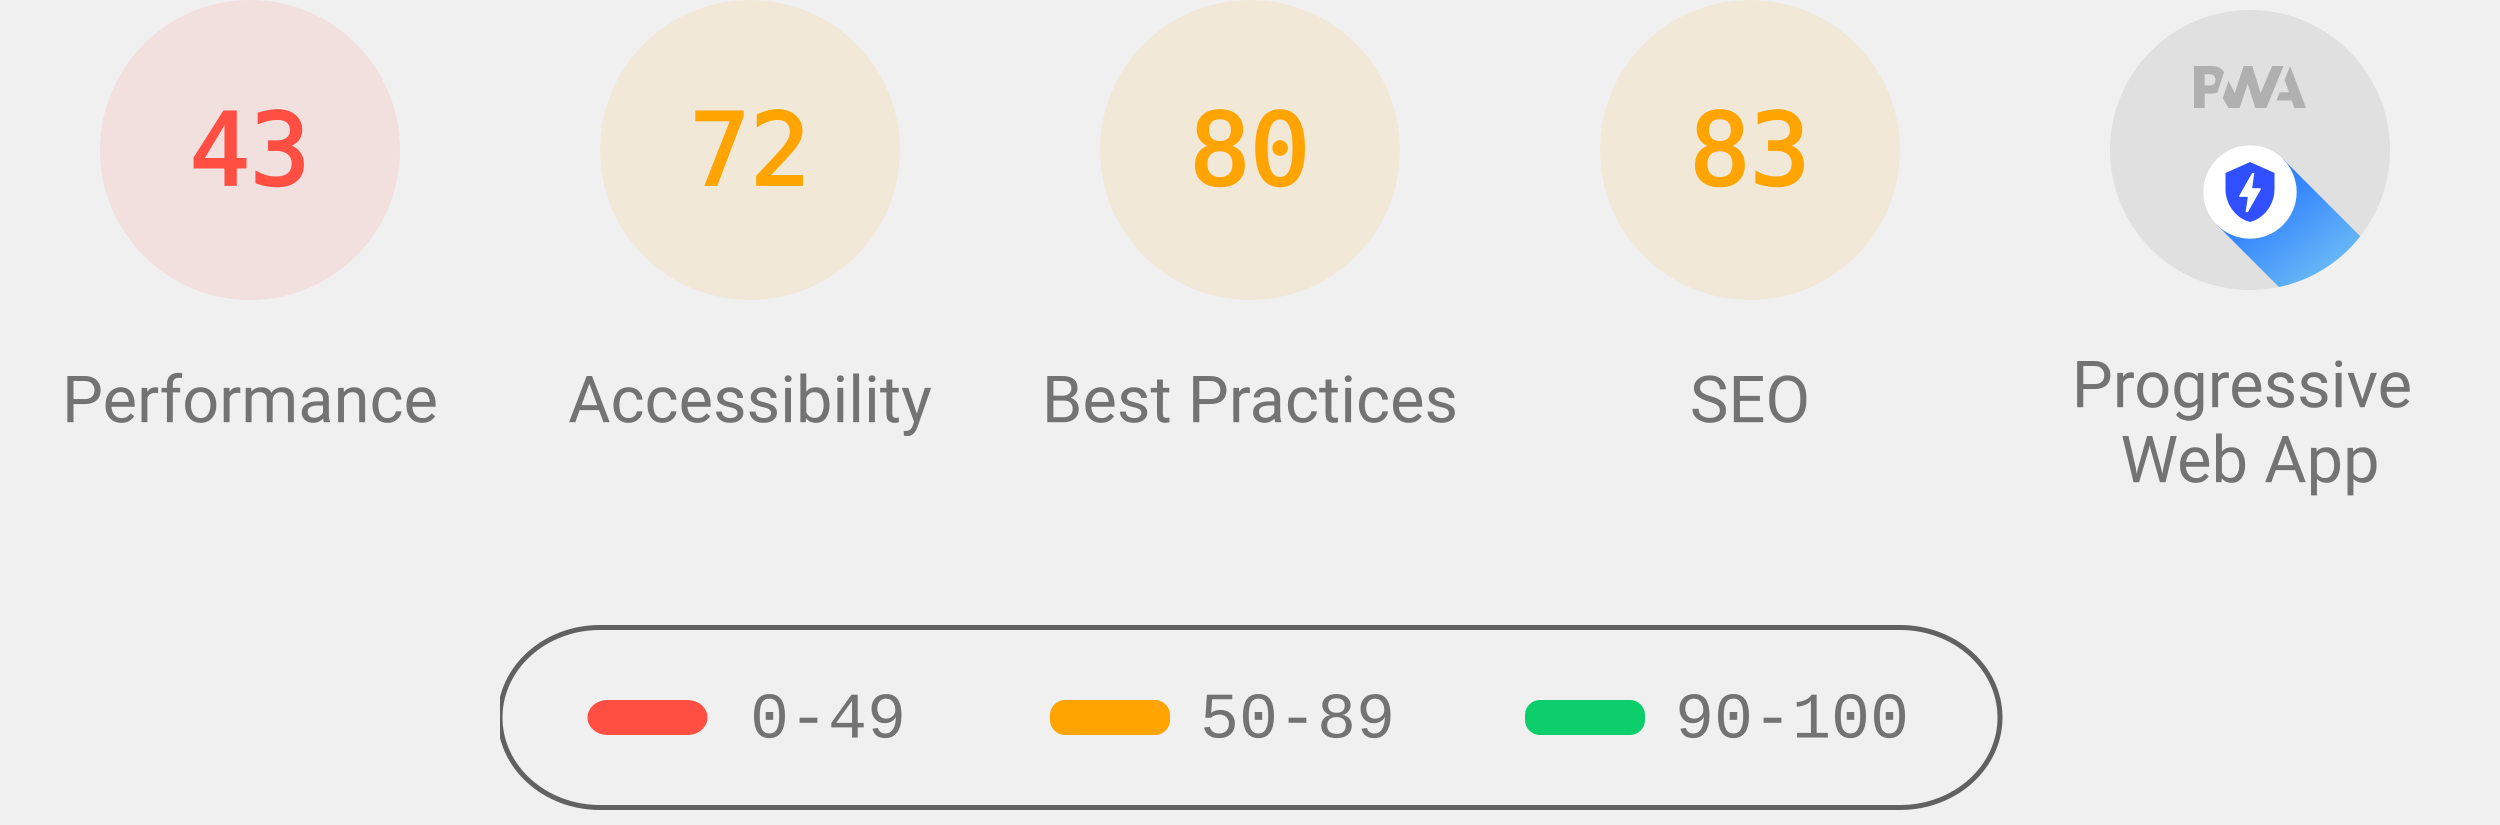
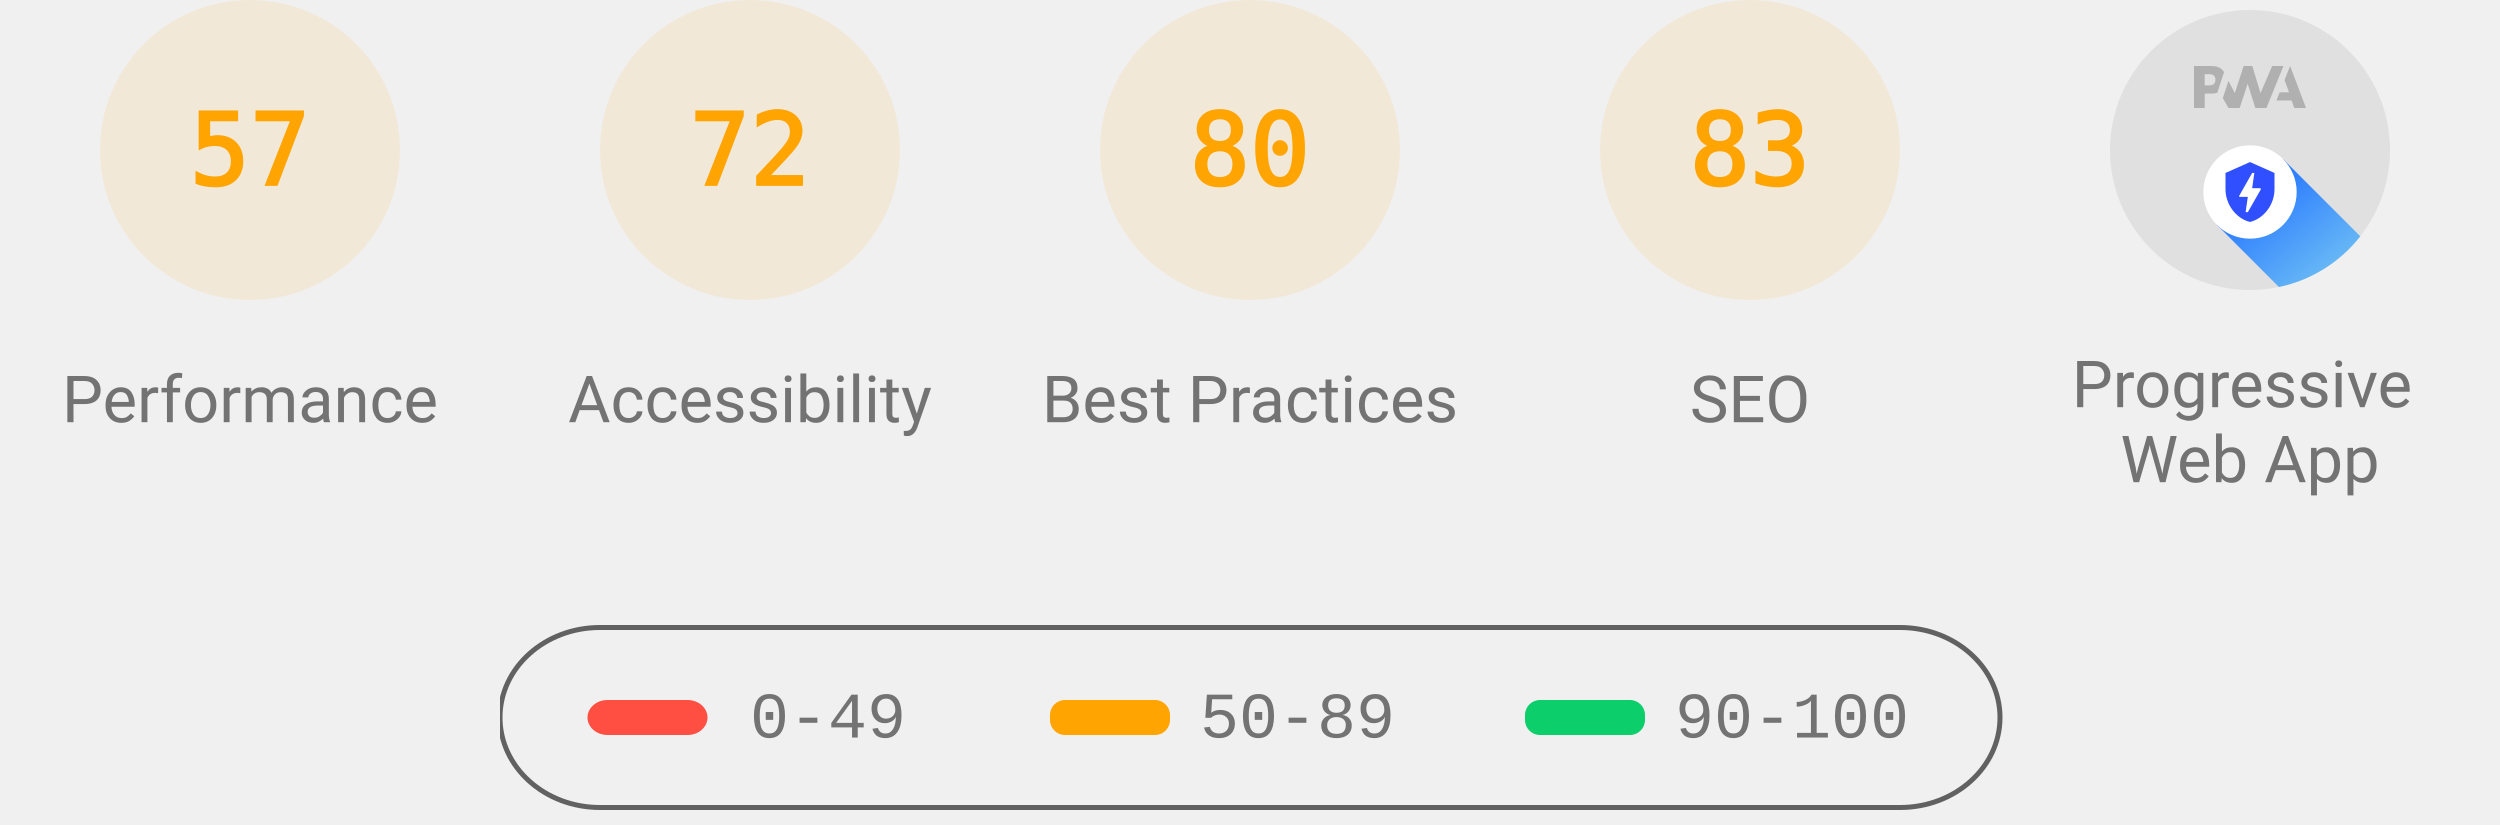
<svg xmlns="http://www.w3.org/2000/svg" class="theme--agnostic" fill="none" width="1000" height="330">
  <style>
			.gauge-base {
				opacity: 0.1
			}

			.gauge-arc {
				fill: none;
				animation-delay: 250ms;
				stroke-linecap: round;
				transform: rotate(-90deg);
				transform-origin: 100px 60px;
				animation: load-gauge 1s ease forwards
			}

			.guage-text {
				font-size: 40px;
				font-family: monospace;
				text-align: center
			}

			.guage-red {
				color: #ff4e42;
				fill: #ff4e42;
				stroke: #ff4e42
			}
			.guage-orange {
				color: #ffa400;
				fill: #ffa400;
				stroke: #ffa400
			}
			.guage-green {
				color: #0cce6b;
				fill: #0cce6b;
				stroke: #0cce6b
			}
			.theme--agnostic .guage-undefined {
				color: #5c5c5c;
				fill: #5c5c5c;
				stroke: #5c5c5c
			}
			.theme--light .guage-undefined {
				color: #1e1e1e;
				fill: #1e1e1e;
				stroke: #1e1e1e
			}
			.theme--dark .guage-undefined {
				color: #f5f5f5;
				fill: #f5f5f5;
				stroke: #f5f5f5
			}

			.guage-title {
				stroke: none;
				font-size: 26px;
				line-height: 26px;
				font-family: Roboto, Halvetica, Arial, sans-serif
			}
			.metric.guage-title {
				font-family: 'Courier New', Courier, monospace
			}
			.theme--agnostic .guage-title {
				color: #737373;
				fill: #737373
			}
			.theme--light .guage-title {
				color: #212121;
				fill: #212121
			}
			.theme--dark .guage-title {
				color: #f5f5f5;
				fill: #f5f5f5
			}

			@keyframes load-gauge {
				from {
					stroke-dasharray: 0 352.858
				}
			}
			.lh-gauge--pwa__disc {
				fill: #e0e0e0
			}
			.lh-gauge--pwa__logo {
				position: relative;
				fill: #b0b0b0
			}
			.lh-gauge--pwa__invisible {
				display: none
			}
			.lh-gauge--pwa__visible {
				display: inline
			}
			.guage-invisible {
				display: none
			}
			.lh-gauge--pwa__logo--primary-color {
				fill: #304ffe
			}
			.theme--agnostic .lh-gauge--pwa__logo--secondary-color {
				fill: #787878
			}
			.theme--light .lh-gauge--pwa__logo--secondary-color {
				fill: #3d3d3d
			}
			.theme--dark .lh-gauge--pwa__logo--secondary-color {
				fill: #d8b6b6
			}
			.theme--light #svg_2 {
				stroke: #00000022
			}
			.theme--agnostic #svg_2 {
				stroke: #616161
			}
			.theme--light #svg_2 {
				stroke: #00000022
			}
			.theme--dark #svg_2 {
				stroke: #f5f5f566
			}
		</style>
-   <svg class="guage-div guage-perf guage-red" viewBox="0 0 200 200" width="200" height="200" x="0" y="0">
-     <circle class="gauge-base" r="56" cx="100" cy="60" stroke-width="8" />
-     <circle class="gauge-arc guage-arc-1" r="56" cx="100" cy="60" stroke-width="8" style="stroke-dasharray: 151.299, 351.858;" />
-     <text class="guage-text" x="100px" y="60px" alignment-baseline="central" dominant-baseline="central" text-anchor="middle">43</text>
+   <svg class="guage-div guage-perf guage-orange" viewBox="0 0 200 200" width="200" height="200" x="0" y="0">
+     <circle class="gauge-base" r="56" cx="100" cy="60" stroke-width="8" />
+     <circle class="gauge-arc guage-arc-1" r="56" cx="100" cy="60" stroke-width="8" style="stroke-dasharray: 200.559, 351.858;" />
+     <text class="guage-text" x="100px" y="60px" alignment-baseline="central" dominant-baseline="central" text-anchor="middle">57</text>
    <text class="guage-title" x="100px" y="160px" alignment-baseline="central" dominant-baseline="central" text-anchor="middle">Performance</text>
  </svg>
  <svg class="guage-div guage-acc guage-orange" viewBox="0 0 200 200" width="200" height="200" x="200" y="0">
    <circle class="gauge-base" r="56" cx="100" cy="60" stroke-width="8" />
    <circle class="gauge-arc guage-arc-2" r="56" cx="100" cy="60" stroke-width="8" style="stroke-dasharray: 253.338, 351.858;" />
    <text class="guage-text" x="100px" y="60px" alignment-baseline="central" dominant-baseline="central" text-anchor="middle">72</text>
    <text class="guage-title" x="100px" y="160px" alignment-baseline="central" dominant-baseline="central" text-anchor="middle">Accessibility</text>
  </svg>
  <svg class="guage-div guage-best guage-orange" viewBox="0 0 200 200" width="200" height="200" x="400" y="0">
    <circle class="gauge-base" r="56" cx="100" cy="60" stroke-width="8" />
    <circle class="gauge-arc guage-arc-3" r="56" cx="100" cy="60" stroke-width="8" style="stroke-dasharray: 281.486, 351.858;" />
    <text class="guage-text" x="100px" y="60px" alignment-baseline="central" dominant-baseline="central" text-anchor="middle">80</text>
    <text class="guage-title" x="100px" y="160px" alignment-baseline="central" dominant-baseline="central" text-anchor="middle">Best Practices</text>
  </svg>
  <svg class="guage-div guage-seo guage-orange" viewBox="0 0 200 200" width="200" height="200" x="600" y="0">
    <circle class="gauge-base" r="56" cx="100" cy="60" stroke-width="8" />
    <circle class="gauge-arc guage-arc-4" r="56" cx="100" cy="60" stroke-width="8" style="stroke-dasharray: 292.042, 351.858;" />
    <text class="guage-text" x="100px" y="60px" alignment-baseline="central" dominant-baseline="central" text-anchor="middle">83</text>
    <text class="guage-title" x="100px" y="160px" alignment-baseline="central" dominant-baseline="central" text-anchor="middle">SEO</text>
  </svg>
  <svg class="guage-div guage-pwa " viewBox="0 0 200 200" width="200" height="200" x="800" y="0">
    <svg viewBox="0 0 60 60" width="112" height="112" x="44" y="4">
      <defs>
        <linearGradient id="lh-gauge--pwa__check-circle__gradient-0" x1="50%" y1="0%" x2="50%" y2="100%">
          <stop stop-color="#00C852" offset="0%" />
          <stop stop-color="#009688" offset="100%" />
        </linearGradient>
        <linearGradient id="lh-gauge--pwa__installable__shadow-gradient-0" x1="76.056%" x2="24.111%" y1="82.995%" y2="24.735%">
          <stop stop-color="#A5D6A7" offset="0%" />
          <stop stop-color="#80CBC4" offset="100%" />
        </linearGradient>
        <linearGradient id="lh-gauge--pwa__fast-reliable__shadow-gradient-0" x1="76.056%" y1="82.995%" x2="25.678%" y2="26.493%">
          <stop stop-color="#64B5F6" offset="0%" />
          <stop stop-color="#2979FF" offset="100%" />
        </linearGradient>
        <g id="lh-gauge--pwa__fast-reliable-badge-0">
          <circle fill="#FFFFFF" cx="10" cy="10" r="10" />
          <path fill="#304FFE" d="M10 3.58l5.25 2.34v3.5c0 3.23-2.24 6.26-5.25 7-3.01-.74-5.25-3.77-5.25-7v-3.5L10 3.58zm-.47 10.74l2.76-4.83.03-.07c.04-.08 0-.24-.22-.24h-1.64l.47-3.26h-.47l-2.7 4.77c-.02.01.05-.1-.04.05-.09.16-.1.31.18.31h1.63l-.47 3.27h.47z" />
        </g>
        <g id="lh-gauge--pwa__installable-badge-0">
          <circle fill="#FFFFFF" cx="10" cy="10" r="10" />
          <path fill="#009688" d="M10 4.167A5.835 5.835 0 0 0 4.167 10 5.835 5.835 0 0 0 10 15.833 5.835 5.835 0 0 0 15.833 10 5.835 5.835 0 0 0 10 4.167zm2.917 6.416h-2.334v2.334H9.417v-2.334H7.083V9.417h2.334V7.083h1.166v2.334h2.334v1.166z" />
        </g>
      </defs>
      <g stroke="none" fill-rule="nonzero">
        <circle class="lh-gauge--pwa__disc" cx="30" cy="30" r="30" />
        <g class="lh-gauge--pwa__logo">
          <path d="M35.66 19.39l.7-1.75h2L37.4 15 38.6 12l3.4 9h-2.51l-.58-1.61z" />
          <path d="M33.52 21l3.65-9h-2.42l-2.5 5.82L30.5 12h-1.86l-1.9 5.82-1.35-2.65-1.21 3.72L25.4 21h2.38l1.72-5.2 1.64 5.2z" />
          <path fill-rule="nonzero" d="M20.3 17.91h1.48c.45 0 .85-.05 1.2-.15l.39-1.18 1.07-3.3a2.64 2.64 0 0 0-.28-.37c-.55-.6-1.36-.91-2.42-.91H18v9h2.3V17.9zm1.96-3.84c.22.22.33.5.33.87 0 .36-.1.65-.29.87-.2.23-.59.35-1.15.35h-.86v-2.41h.87c.52 0 .89.1 1.1.32z" />
        </g>
        <rect class="lh-gauge--pwa__component lh-gauge--pwa__na-line lh-gauge--pwa__invisible" fill="#FFFFFF" x="20" y="32" width="20" height="4" rx="2" />
        <g class="lh-gauge--pwa__component lh-gauge--pwa__fast-reliable-badge lh-gauge--pwa__visible" transform="translate(20, 29)">
          <path fill="url(#lh-gauge--pwa__fast-reliable__shadow-gradient-0)" d="M33.63 19.49A30 30 0 0 1 16.2 30.36L3 17.14 17.14 3l16.49 16.49z" />
          <use href="#lh-gauge--pwa__fast-reliable-badge-0" />
        </g>
        <g class="lh-gauge--pwa__component lh-gauge--pwa__installable-badge lh-gauge--pwa__invisible" transform="translate(20, 29)">
          <path fill="url(#lh-gauge--pwa__installable__shadow-gradient-0)" d="M33.629 19.487c-4.272 5.453-10.391 9.39-17.415 10.869L3 17.142 17.142 3 33.63 19.487z" />
          <use href="#lh-gauge--pwa__installable-badge-0" />
        </g>
        <g class="lh-gauge--pwa__component lh-gauge--pwa__fast-reliable-installable-badges lh-gauge--pwa__invisible">
          <g transform="translate(8, 29)">
            <path fill="url(#lh-gauge--pwa__fast-reliable__shadow-gradient-0)" d="M16.321 30.463L3 17.143 17.142 3l22.365 22.365A29.864 29.864 0 0 1 22 31c-1.942 0-3.84-.184-5.679-.537z" />
            <use href="#lh-gauge--pwa__fast-reliable-badge-0" />
          </g>
          <g transform="translate(32, 29)">
            <path fill="url(#lh-gauge--pwa__installable__shadow-gradient-0)" d="M25.982 11.84a30.107 30.107 0 0 1-13.08 15.203L3 17.143 17.142 3l8.84 8.84z" />
            <use href="#lh-gauge--pwa__installable-badge-0" />
          </g>
        </g>
        <g class="lh-gauge--pwa__component lh-gauge--pwa__check-circle lh-gauge--pwa__invisible" transform="translate(18, 28)">
          <circle fill="#FFFFFF" cx="12" cy="12" r="12" />
          <path fill="url(#lh-gauge--pwa__check-circle__gradient-0)" d="M12 2a10 10 0 1 0 0 20 10 10 0 0 0 0-20zm-2 15l-5-5 1.41-1.41L10 14.17l7.59-7.59L19 8l-9 9z" />
        </g>
      </g>
    </svg>
    <text class="guage-title" y="160px" alignment-baseline="central" dominant-baseline="central" text-anchor="middle">
      <tspan x="100px" dy="-6px">Progressive</tspan>
      <tspan x="100px" dy="30px">Web App</tspan>
    </text>
  </svg>
  <svg width="604" height="76" x="200" y="250">
    <g>
      <rect fill="none" id="canvas_background" height="80" width="604" y="-1" x="-1" />
      <g display="none" overflow="visible" y="0" x="0" height="100%" width="100%" id="canvasGrid">
        <rect fill="url(#gridpattern)" stroke-width="0" y="0" x="0" height="100%" width="100%" />
      </g>
    </g>
    <g>
      <rect fill-opacity="0" stroke-width="2" rx="40" id="svg_2" height="72" width="600" y="1" x="0" fill="#000000" />
      <rect stroke="#000" rx="8" id="svg_3" height="14" width="48" y="30" x="35" stroke-opacity="null" stroke-width="0" fill="#ff4e42" />
      <rect stroke="#000" rx="6" id="svg_4" height="14" width="48" y="30" x="220" stroke-opacity="null" stroke-width="0" fill="#ffa400" />
      <rect stroke="#000" rx="6" id="svg_5" height="14" width="48" y="30" x="410" stroke-opacity="null" stroke-width="0" fill="#0cce6b" />
      <text class="metric guage-title" xml:space="preserve" text-anchor="start" font-size="26" id="svg_6" y="45" x="100" stroke-opacity="null" stroke-width="0" stroke="#000">0-49</text>
      <text class="metric guage-title" xml:space="preserve" text-anchor="start" font-size="26" id="svg_7" y="45" x="280" stroke-opacity="null" stroke-width="0" stroke="#000">50-89</text>
      <text class="metric guage-title" xml:space="preserve" text-anchor="start" font-size="26" id="svg_8" y="45" x="470" stroke-opacity="null" stroke-width="0" stroke="#000">90-100</text>
    </g>
  </svg>
</svg>
